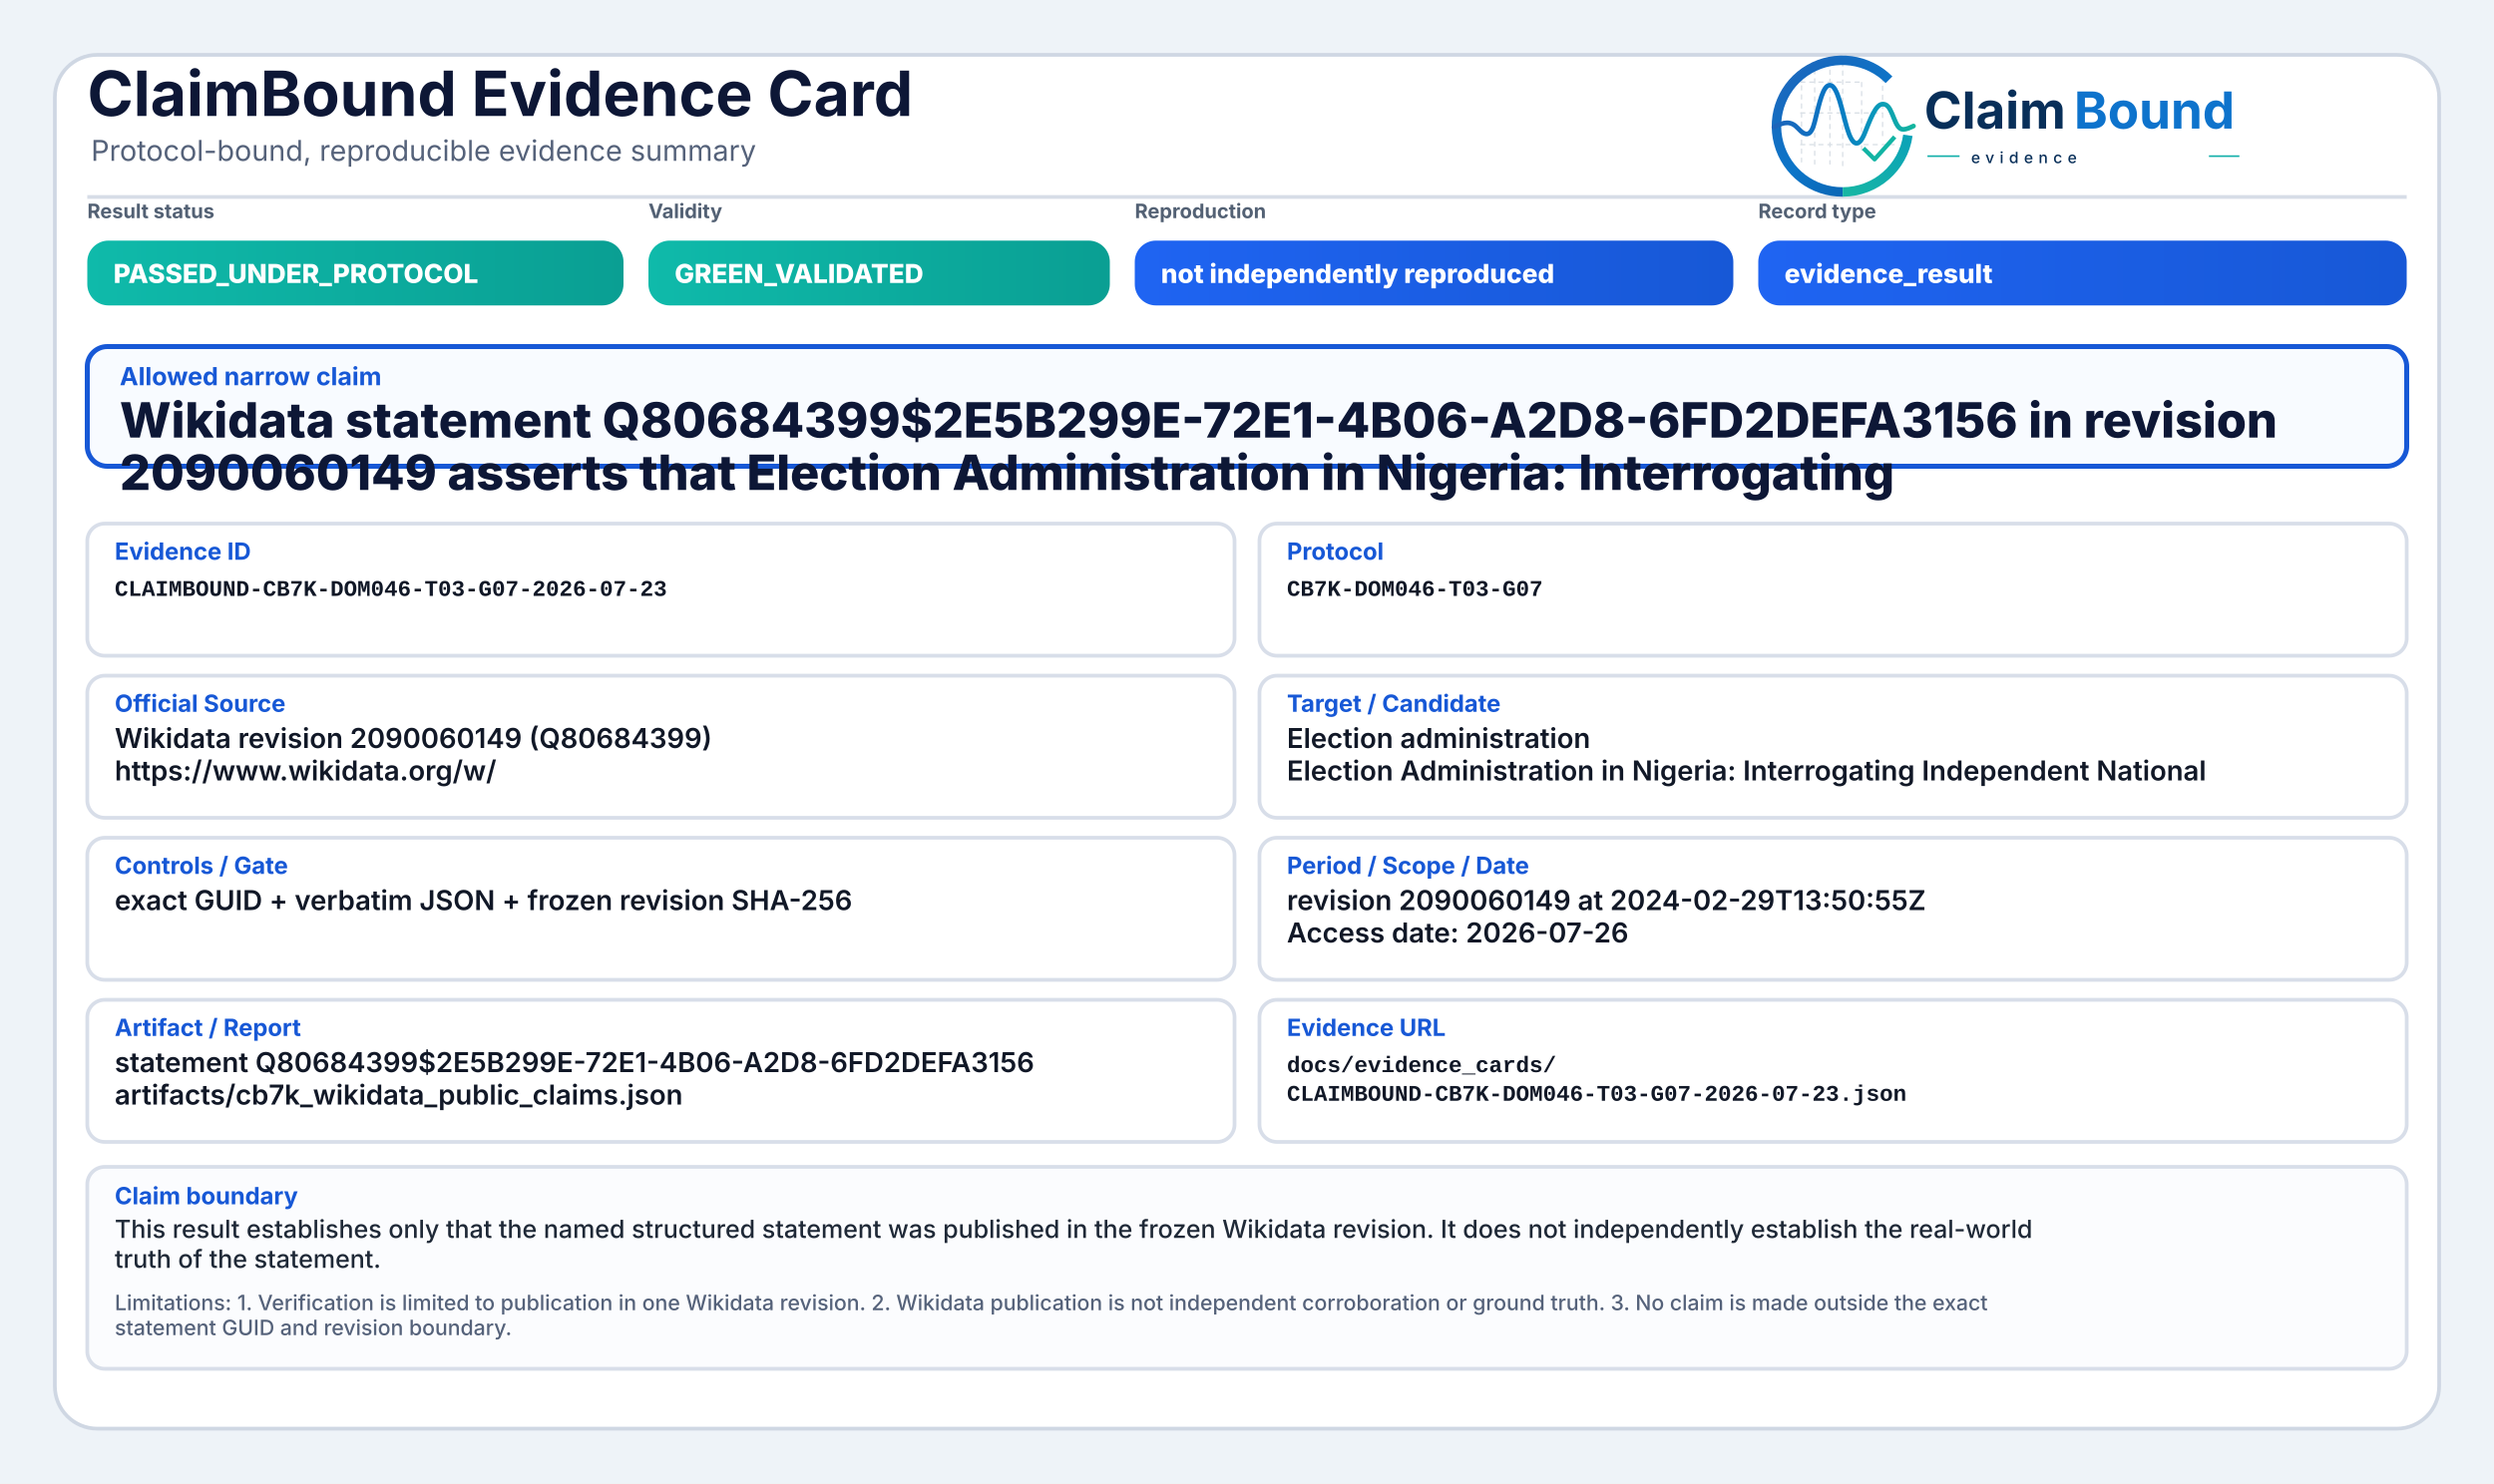
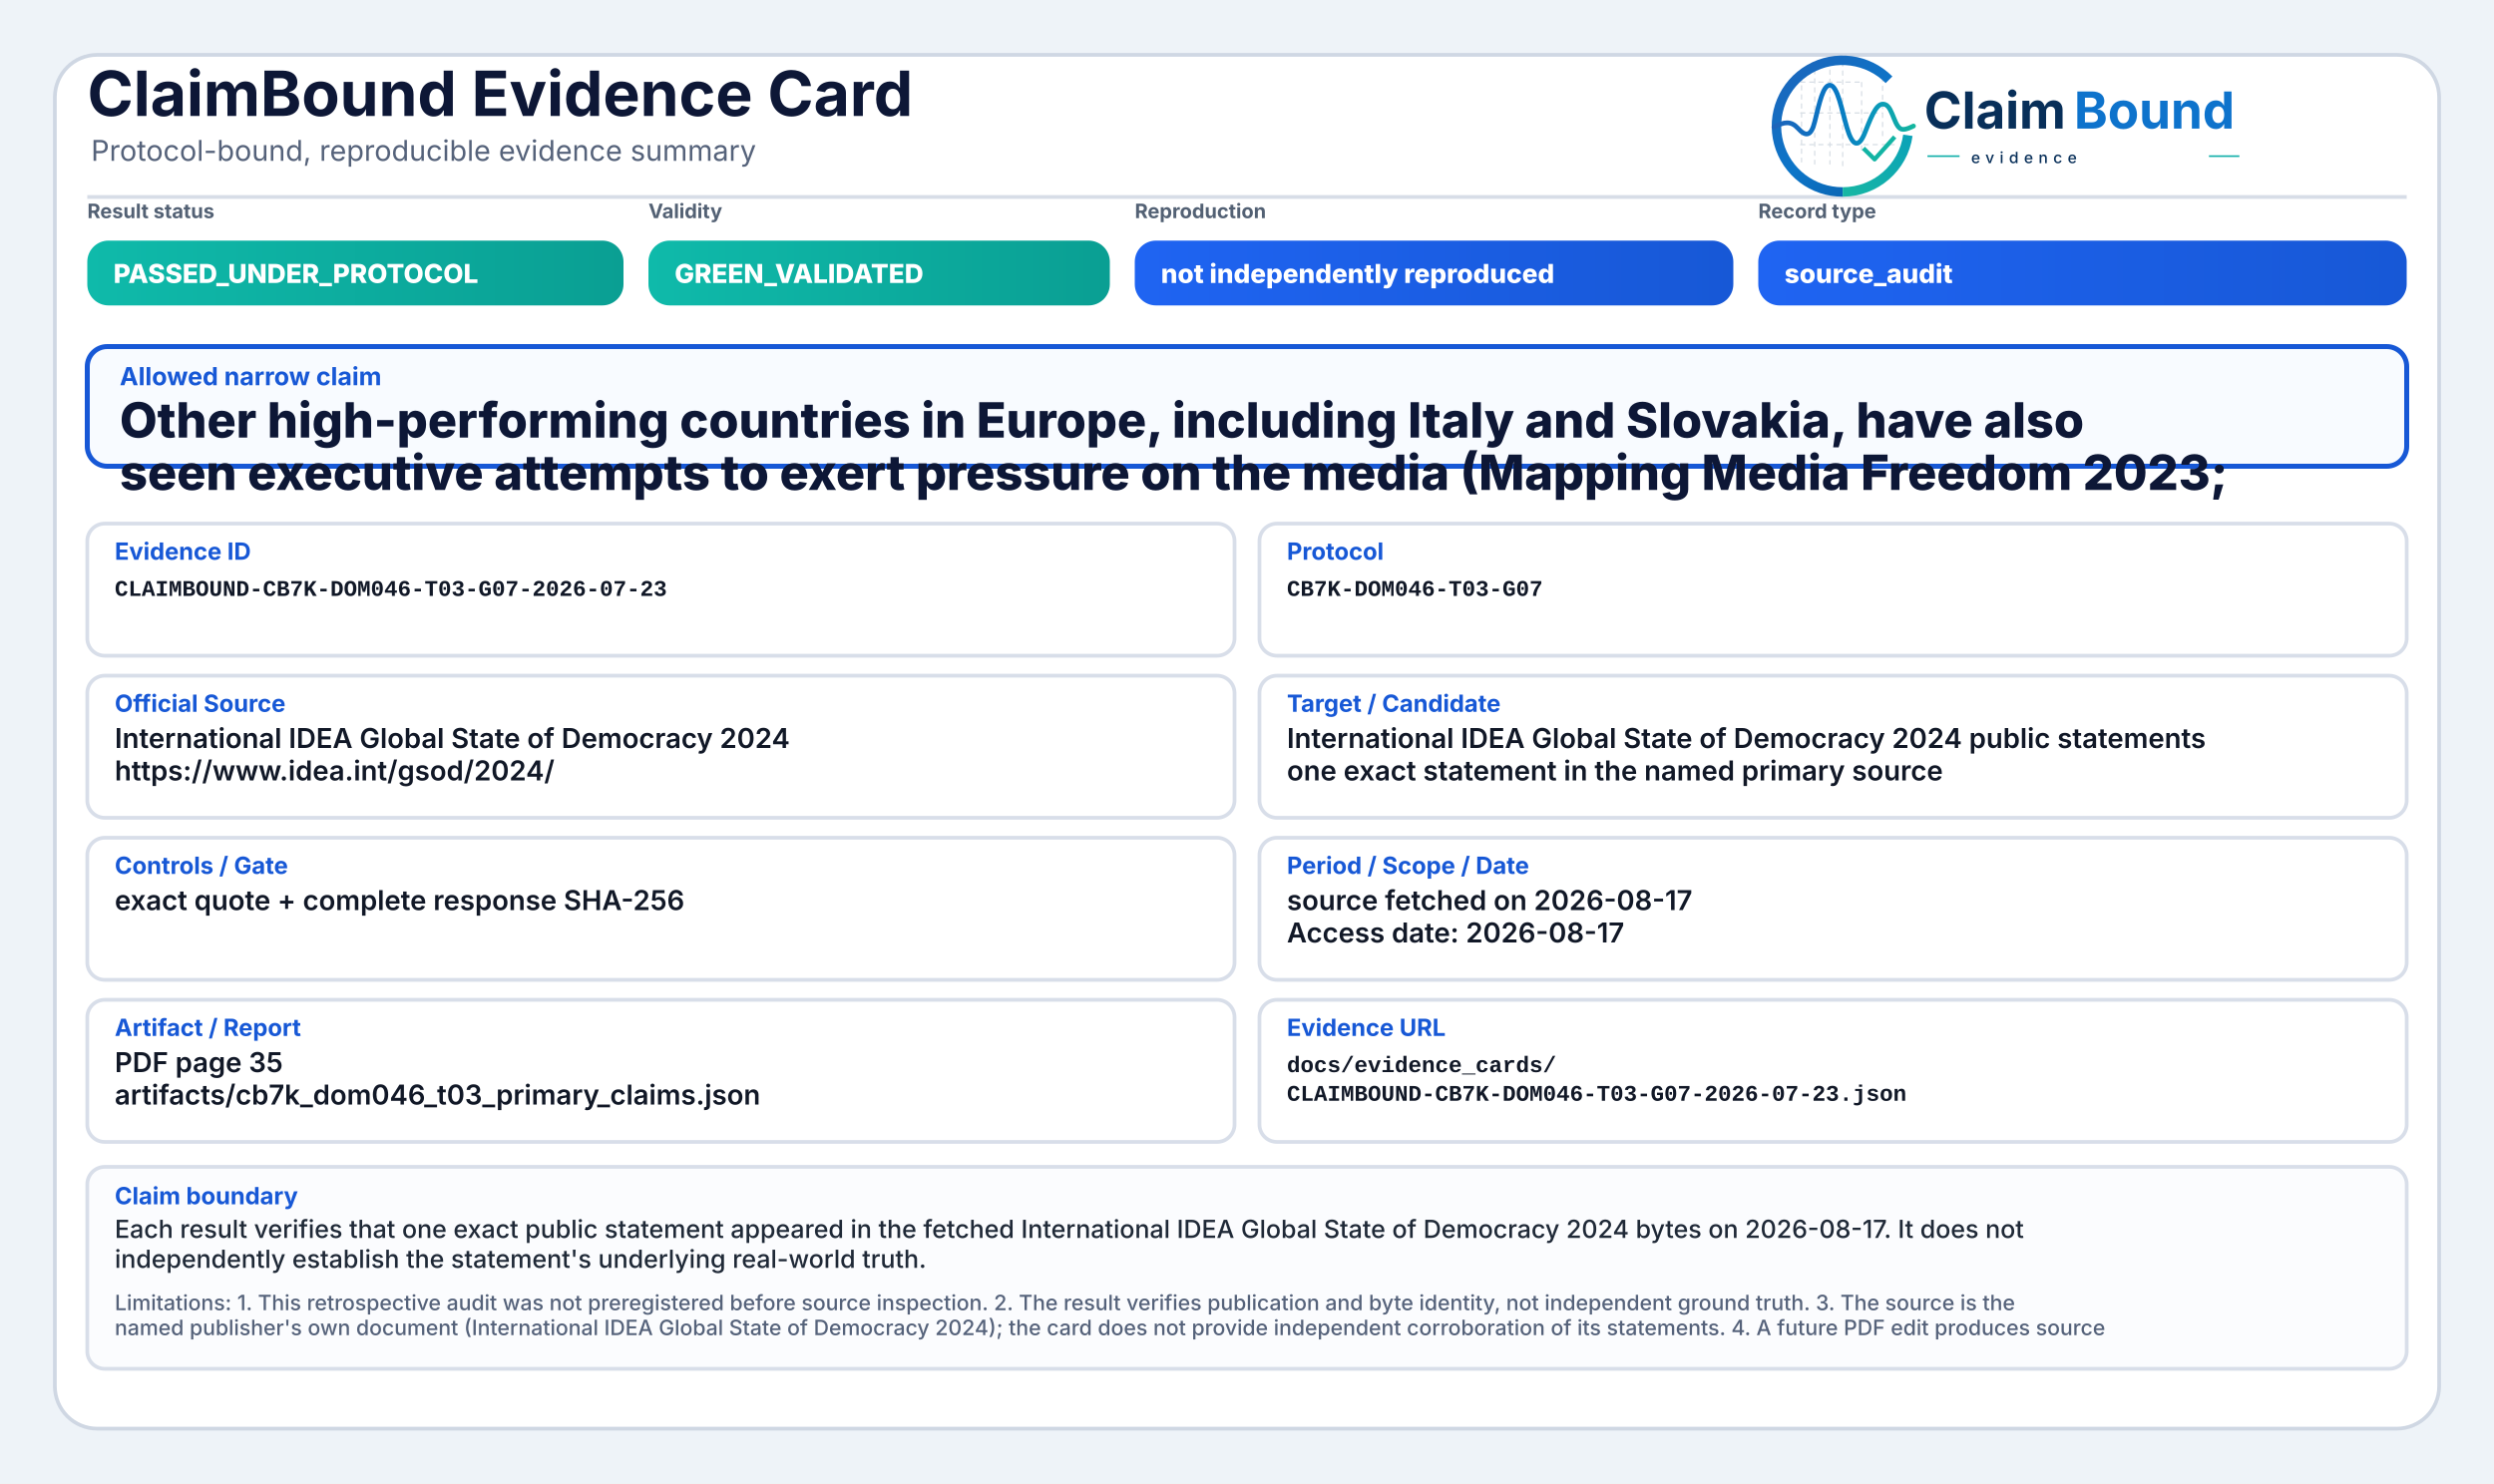
<svg xmlns="http://www.w3.org/2000/svg" width="2000" height="1190" viewBox="0 0 2000 1190" role="img" aria-label="ClaimBound Evidence Card">
  <defs>
    <linearGradient id="greenGrad" x1="0" y1="0" x2="1" y2="0">
      <stop offset="0%" stop-color="#0fbaaa" />
      <stop offset="100%" stop-color="#0a9f93" />
    </linearGradient>
    <linearGradient id="yellowGrad" x1="0" y1="0" x2="1" y2="0">
      <stop offset="0%" stop-color="#fbbf24" />
      <stop offset="100%" stop-color="#d97706" />
    </linearGradient>
    <linearGradient id="amberGrad" x1="0" y1="0" x2="1" y2="0">
      <stop offset="0%" stop-color="#f97316" />
      <stop offset="100%" stop-color="#c2410c" />
    </linearGradient>
    <linearGradient id="redGrad" x1="0" y1="0" x2="1" y2="0">
      <stop offset="0%" stop-color="#ef4444" />
      <stop offset="100%" stop-color="#b91c1c" />
    </linearGradient>
    <linearGradient id="grayGrad" x1="0" y1="0" x2="1" y2="0">
      <stop offset="0%" stop-color="#64748b" />
      <stop offset="100%" stop-color="#475569" />
    </linearGradient>
    <linearGradient id="blueGrad" x1="0" y1="0" x2="1" y2="0">
      <stop offset="0%" stop-color="#1f64f2" />
      <stop offset="100%" stop-color="#1758d6" />
    </linearGradient>
    <linearGradient id="logoRingBlue" x1="73" y1="453" x2="348" y2="793" gradientUnits="userSpaceOnUse">
      <stop offset="0" stop-color="#1E64BA" />
      <stop offset="0.55" stop-color="#0C75C8" />
      <stop offset="1" stop-color="#0A5FAB" />
    </linearGradient>
    <linearGradient id="logoRingTeal" x1="221" y1="792" x2="403" y2="594" gradientUnits="userSpaceOnUse">
      <stop offset="0" stop-color="#18B7A3" />
      <stop offset="1" stop-color="#089EBC" />
    </linearGradient>
    <linearGradient id="logoSignalGradient" x1="61" y1="628" x2="404" y2="628" gradientUnits="userSpaceOnUse">
      <stop offset="0" stop-color="#1E64BA" />
      <stop offset="0.43" stop-color="#0877C4" />
      <stop offset="0.72" stop-color="#0A97BB" />
      <stop offset="1" stop-color="#14B69E" />
    </linearGradient>
  </defs>
  <rect x="0" y="0" width="2000" height="1190" fill="#eef3f8" />
  <rect x="44" y="44" width="1912" height="1102" rx="34" fill="#ffffff" stroke="#cfd7e3" stroke-width="3" />
  <path d="M70 158 H1930" stroke="#d7dde7" stroke-width="3" />
  <text x="70" y="93" font-family="Inter, Segoe UI, Arial, sans-serif" font-size="50" font-weight="750" fill="#0d1736">ClaimBound Evidence Card</text>
  <text x="73" y="129" font-family="Inter, Segoe UI, Arial, sans-serif" font-size="23" font-weight="400" fill="#55627a">Protocol-bound, reproducible evidence summary</text>
  <g aria-label="ClaimBound evidence logo" transform="translate(1415,52) scale(0.33) translate(-40,-478)">
    <g stroke-linecap="butt" stroke-linejoin="round">
      <g stroke="#CBD3DC" stroke-width="3.2" stroke-linecap="round" stroke-dasharray="10 12" opacity="0.72">
        <path d="M130 507V714" />
        <path d="M162 490V719" />
        <path d="M199 491V719" />
        <path d="M230 471V726" />
        <path d="M276 521V690" />
        <path d="M327 508V650" />
        <path d="M128 520H277" />
        <path d="M128 595H327" />
        <path d="M128 672H355" />
      </g>
      <path d="M342.6 514.3A160 160 0 1 0 230 787" fill="none" stroke="url(#logoRingBlue)" stroke-width="23" />
      <path d="M230 787A160 160 0 0 0 388.4 649.3" fill="none" stroke="url(#logoRingTeal)" stroke-width="23" />
      <path d="M63 629.5C87 616.4 104.3 613.6 121.2 632.2C140.7 653.8 153.4 651.6 162.1 616.2C173.8 568.5 182.5 527.5 198.9 527.5C217.5 527.5 228.4 590.6 240.3 630.8C253.4 675.4 268.6 682.8 284.6 641.5C303.5 592.9 315.2 567.6 333.7 574.7C352.6 582 355.7 635.1 376.6 634.9C386.2 634.8 394 630.4 402 626.8" fill="none" stroke="url(#logoSignalGradient)" stroke-width="11.5" stroke-linecap="round" />
      <path d="M284 684.5L307.5 707.7L353 657" fill="none" stroke="#12B4A4" stroke-width="10.5" stroke-linecap="square" />
    </g>
    <text x="428" y="633" font-family="Inter, Segoe UI, Arial, sans-serif" font-size="124" font-weight="750" fill="#082F59" text-rendering="geometricPrecision">Claim</text>
    <text x="792" y="633" font-family="Inter, Segoe UI, Arial, sans-serif" font-size="124" font-weight="750" fill="#0E73CC" text-rendering="geometricPrecision">Bound</text>
    <line x1="436" y1="700" x2="514" y2="700" stroke="#11AFA9" stroke-width="4" />
    <text x="542" y="717" font-family="Inter, Segoe UI, Arial, sans-serif" font-size="38" font-weight="500" letter-spacing="13" fill="#082F59">evidence</text>
    <line x1="1120" y1="700" x2="1194" y2="700" stroke="#11AFA9" stroke-width="4" />
  </g>
  <text x="70" y="175" font-family="Inter, Segoe UI, Arial, sans-serif" font-size="16" font-weight="650" fill="#536174">Result status</text>
  <rect x="70" y="193" width="430" height="52" rx="17" fill="url(#greenGrad)" />
  <text x="91" y="227" font-family="Inter, Segoe UI, Arial, sans-serif" font-size="21" font-weight="800" fill="#ffffff">PASSED_UNDER_PROTOCOL</text>
  <text x="520" y="175" font-family="Inter, Segoe UI, Arial, sans-serif" font-size="16" font-weight="650" fill="#536174">Validity</text>
  <rect x="520" y="193" width="370" height="52" rx="17" fill="url(#greenGrad)" />
  <text x="541" y="227" font-family="Inter, Segoe UI, Arial, sans-serif" font-size="21" font-weight="800" fill="#ffffff">GREEN_VALIDATED</text>
  <text x="910" y="175" font-family="Inter, Segoe UI, Arial, sans-serif" font-size="16" font-weight="650" fill="#536174">Reproduction</text>
  <rect x="910" y="193" width="480" height="52" rx="17" fill="url(#blueGrad)" />
  <text x="931" y="227" font-family="Inter, Segoe UI, Arial, sans-serif" font-size="21" font-weight="800" fill="#ffffff">not independently reproduced</text>
  <text x="1410" y="175" font-family="Inter, Segoe UI, Arial, sans-serif" font-size="16" font-weight="650" fill="#536174">Record type</text>
  <rect x="1410" y="193" width="520" height="52" rx="17" fill="url(#blueGrad)" />
-   <text x="1431" y="227" font-family="Inter, Segoe UI, Arial, sans-serif" font-size="21" font-weight="800" fill="#ffffff">evidence_result</text>
+   <text x="1431" y="227" font-family="Inter, Segoe UI, Arial, sans-serif" font-size="21" font-weight="800" fill="#ffffff">source_audit</text>
  <rect x="70" y="278" width="1860" height="96" rx="16" fill="#f8fbff" stroke="#1758d6" stroke-width="4" />
  <text x="96" y="309" font-family="Inter, Segoe UI, Arial, sans-serif" font-size="20" font-weight="750" fill="#1758d6">Allowed narrow claim</text>
-   <text x="96" y="351" font-family="Inter, Segoe UI, Arial, sans-serif" font-size="39" font-weight="800" fill="#0d1736">Wikidata statement Q80684399$2E5B299E-72E1-4B06-A2D8-6FD2DEFA3156 in revision</text>
-   <text x="96" y="393" font-family="Inter, Segoe UI, Arial, sans-serif" font-size="39" font-weight="800" fill="#0d1736">2090060149 asserts that Election Administration in Nigeria: Interrogating</text>
+   <text x="96" y="351" font-family="Inter, Segoe UI, Arial, sans-serif" font-size="39" font-weight="800" fill="#0d1736">Other high-performing countries in Europe, including Italy and Slovakia, have also</text>
+   <text x="96" y="393" font-family="Inter, Segoe UI, Arial, sans-serif" font-size="39" font-weight="800" fill="#0d1736">seen executive attempts to exert pressure on the media (Mapping Media Freedom 2023;</text>
  <rect x="70" y="420" width="920" height="106" rx="14" fill="#ffffff" stroke="#d8dee9" stroke-width="3" />
  <text x="92" y="449" font-family="Inter, Segoe UI, Arial, sans-serif" font-size="19" font-weight="750" fill="#1758d6">Evidence ID</text>
  <text x="92" y="478" font-family="SFMono-Regular, Consolas, Liberation Mono, monospace" font-size="18" font-weight="600" fill="#111827">CLAIMBOUND-CB7K-DOM046-T03-G07-2026-07-23</text>
  <rect x="1010" y="420" width="920" height="106" rx="14" fill="#ffffff" stroke="#d8dee9" stroke-width="3" />
  <text x="1032" y="449" font-family="Inter, Segoe UI, Arial, sans-serif" font-size="19" font-weight="750" fill="#1758d6">Protocol</text>
  <text x="1032" y="478" font-family="SFMono-Regular, Consolas, Liberation Mono, monospace" font-size="18" font-weight="600" fill="#111827">CB7K-DOM046-T03-G07</text>
  <rect x="70" y="542" width="920" height="114" rx="14" fill="#ffffff" stroke="#d8dee9" stroke-width="3" />
  <text x="92" y="571" font-family="Inter, Segoe UI, Arial, sans-serif" font-size="19" font-weight="750" fill="#1758d6">Official Source</text>
-   <text x="92" y="600" font-family="Inter, Segoe UI, Arial, sans-serif" font-size="22" font-weight="600" fill="#111827">Wikidata revision 2090060149 (Q80684399)</text>
-   <text x="92" y="626" font-family="Inter, Segoe UI, Arial, sans-serif" font-size="22" font-weight="600" fill="#111827">https://www.wikidata.org/w/</text>
+   <text x="92" y="600" font-family="Inter, Segoe UI, Arial, sans-serif" font-size="22" font-weight="600" fill="#111827">International IDEA Global State of Democracy 2024</text>
+   <text x="92" y="626" font-family="Inter, Segoe UI, Arial, sans-serif" font-size="22" font-weight="600" fill="#111827">https://www.idea.int/gsod/2024/</text>
  <rect x="1010" y="542" width="920" height="114" rx="14" fill="#ffffff" stroke="#d8dee9" stroke-width="3" />
  <text x="1032" y="571" font-family="Inter, Segoe UI, Arial, sans-serif" font-size="19" font-weight="750" fill="#1758d6">Target / Candidate</text>
-   <text x="1032" y="600" font-family="Inter, Segoe UI, Arial, sans-serif" font-size="22" font-weight="600" fill="#111827">Election administration</text>
-   <text x="1032" y="626" font-family="Inter, Segoe UI, Arial, sans-serif" font-size="22" font-weight="600" fill="#111827">Election Administration in Nigeria: Interrogating Independent National</text>
+   <text x="1032" y="600" font-family="Inter, Segoe UI, Arial, sans-serif" font-size="22" font-weight="600" fill="#111827">International IDEA Global State of Democracy 2024 public statements</text>
+   <text x="1032" y="626" font-family="Inter, Segoe UI, Arial, sans-serif" font-size="22" font-weight="600" fill="#111827">one exact statement in the named primary source</text>
  <rect x="70" y="672" width="920" height="114" rx="14" fill="#ffffff" stroke="#d8dee9" stroke-width="3" />
  <text x="92" y="701" font-family="Inter, Segoe UI, Arial, sans-serif" font-size="19" font-weight="750" fill="#1758d6">Controls / Gate</text>
-   <text x="92" y="730" font-family="Inter, Segoe UI, Arial, sans-serif" font-size="22" font-weight="600" fill="#111827">exact GUID + verbatim JSON + frozen revision SHA-256</text>
+   <text x="92" y="730" font-family="Inter, Segoe UI, Arial, sans-serif" font-size="22" font-weight="600" fill="#111827">exact quote + complete response SHA-256</text>
  <rect x="1010" y="672" width="920" height="114" rx="14" fill="#ffffff" stroke="#d8dee9" stroke-width="3" />
  <text x="1032" y="701" font-family="Inter, Segoe UI, Arial, sans-serif" font-size="19" font-weight="750" fill="#1758d6">Period / Scope / Date</text>
-   <text x="1032" y="730" font-family="Inter, Segoe UI, Arial, sans-serif" font-size="22" font-weight="600" fill="#111827">revision 2090060149 at 2024-02-29T13:50:55Z</text>
-   <text x="1032" y="756" font-family="Inter, Segoe UI, Arial, sans-serif" font-size="22" font-weight="600" fill="#111827">Access date: 2026-07-26</text>
+   <text x="1032" y="730" font-family="Inter, Segoe UI, Arial, sans-serif" font-size="22" font-weight="600" fill="#111827">source fetched on 2026-08-17</text>
+   <text x="1032" y="756" font-family="Inter, Segoe UI, Arial, sans-serif" font-size="22" font-weight="600" fill="#111827">Access date: 2026-08-17</text>
  <rect x="70" y="802" width="920" height="114" rx="14" fill="#ffffff" stroke="#d8dee9" stroke-width="3" />
  <text x="92" y="831" font-family="Inter, Segoe UI, Arial, sans-serif" font-size="19" font-weight="750" fill="#1758d6">Artifact / Report</text>
-   <text x="92" y="860" font-family="Inter, Segoe UI, Arial, sans-serif" font-size="22" font-weight="600" fill="#111827">statement Q80684399$2E5B299E-72E1-4B06-A2D8-6FD2DEFA3156</text>
-   <text x="92" y="886" font-family="Inter, Segoe UI, Arial, sans-serif" font-size="22" font-weight="600" fill="#111827">artifacts/cb7k_wikidata_public_claims.json</text>
+   <text x="92" y="860" font-family="Inter, Segoe UI, Arial, sans-serif" font-size="22" font-weight="600" fill="#111827">PDF page 35</text>
+   <text x="92" y="886" font-family="Inter, Segoe UI, Arial, sans-serif" font-size="22" font-weight="600" fill="#111827">artifacts/cb7k_dom046_t03_primary_claims.json</text>
  <rect x="1010" y="802" width="920" height="114" rx="14" fill="#ffffff" stroke="#d8dee9" stroke-width="3" />
  <text x="1032" y="831" font-family="Inter, Segoe UI, Arial, sans-serif" font-size="19" font-weight="750" fill="#1758d6">Evidence URL</text>
  <text x="1032" y="860" font-family="SFMono-Regular, Consolas, Liberation Mono, monospace" font-size="18" font-weight="600" fill="#111827">docs/evidence_cards/</text>
  <text x="1032" y="883" font-family="SFMono-Regular, Consolas, Liberation Mono, monospace" font-size="18" font-weight="600" fill="#111827">CLAIMBOUND-CB7K-DOM046-T03-G07-2026-07-23.json</text>
  <rect x="70" y="936" width="1860" height="162" rx="14" fill="#fbfcfe" stroke="#d8dee9" stroke-width="3" />
  <text x="92" y="966" font-family="Inter, Segoe UI, Arial, sans-serif" font-size="19" font-weight="750" fill="#1758d6">Claim boundary</text>
-   <text x="92" y="993" font-family="Inter, Segoe UI, Arial, sans-serif" font-size="20" font-weight="500" fill="#1f2937">This result establishes only that the named structured statement was published in the frozen Wikidata revision. It does not independently establish the real-world</text>
-   <text x="92" y="1017" font-family="Inter, Segoe UI, Arial, sans-serif" font-size="20" font-weight="500" fill="#1f2937">truth of the statement.</text>
-   <text x="92" y="1051" font-family="Inter, Segoe UI, Arial, sans-serif" font-size="17" font-weight="500" fill="#55627a">Limitations: 1. Verification is limited to publication in one Wikidata revision. 2. Wikidata publication is not independent corroboration or ground truth. 3. No claim is made outside the exact</text>
-   <text x="92" y="1071" font-family="Inter, Segoe UI, Arial, sans-serif" font-size="17" font-weight="500" fill="#55627a">statement GUID and revision boundary.</text>
+   <text x="92" y="993" font-family="Inter, Segoe UI, Arial, sans-serif" font-size="20" font-weight="500" fill="#1f2937">Each result verifies that one exact public statement appeared in the fetched International IDEA Global State of Democracy 2024 bytes on 2026-08-17. It does not</text>
+   <text x="92" y="1017" font-family="Inter, Segoe UI, Arial, sans-serif" font-size="20" font-weight="500" fill="#1f2937">independently establish the statement's underlying real-world truth.</text>
+   <text x="92" y="1051" font-family="Inter, Segoe UI, Arial, sans-serif" font-size="17" font-weight="500" fill="#55627a">Limitations: 1. This retrospective audit was not preregistered before source inspection. 2. The result verifies publication and byte identity, not independent ground truth. 3. The source is the</text>
+   <text x="92" y="1071" font-family="Inter, Segoe UI, Arial, sans-serif" font-size="17" font-weight="500" fill="#55627a">named publisher's own document (International IDEA Global State of Democracy 2024); the card does not provide independent corroboration of its statements. 4. A future PDF edit produces source</text>
</svg>
